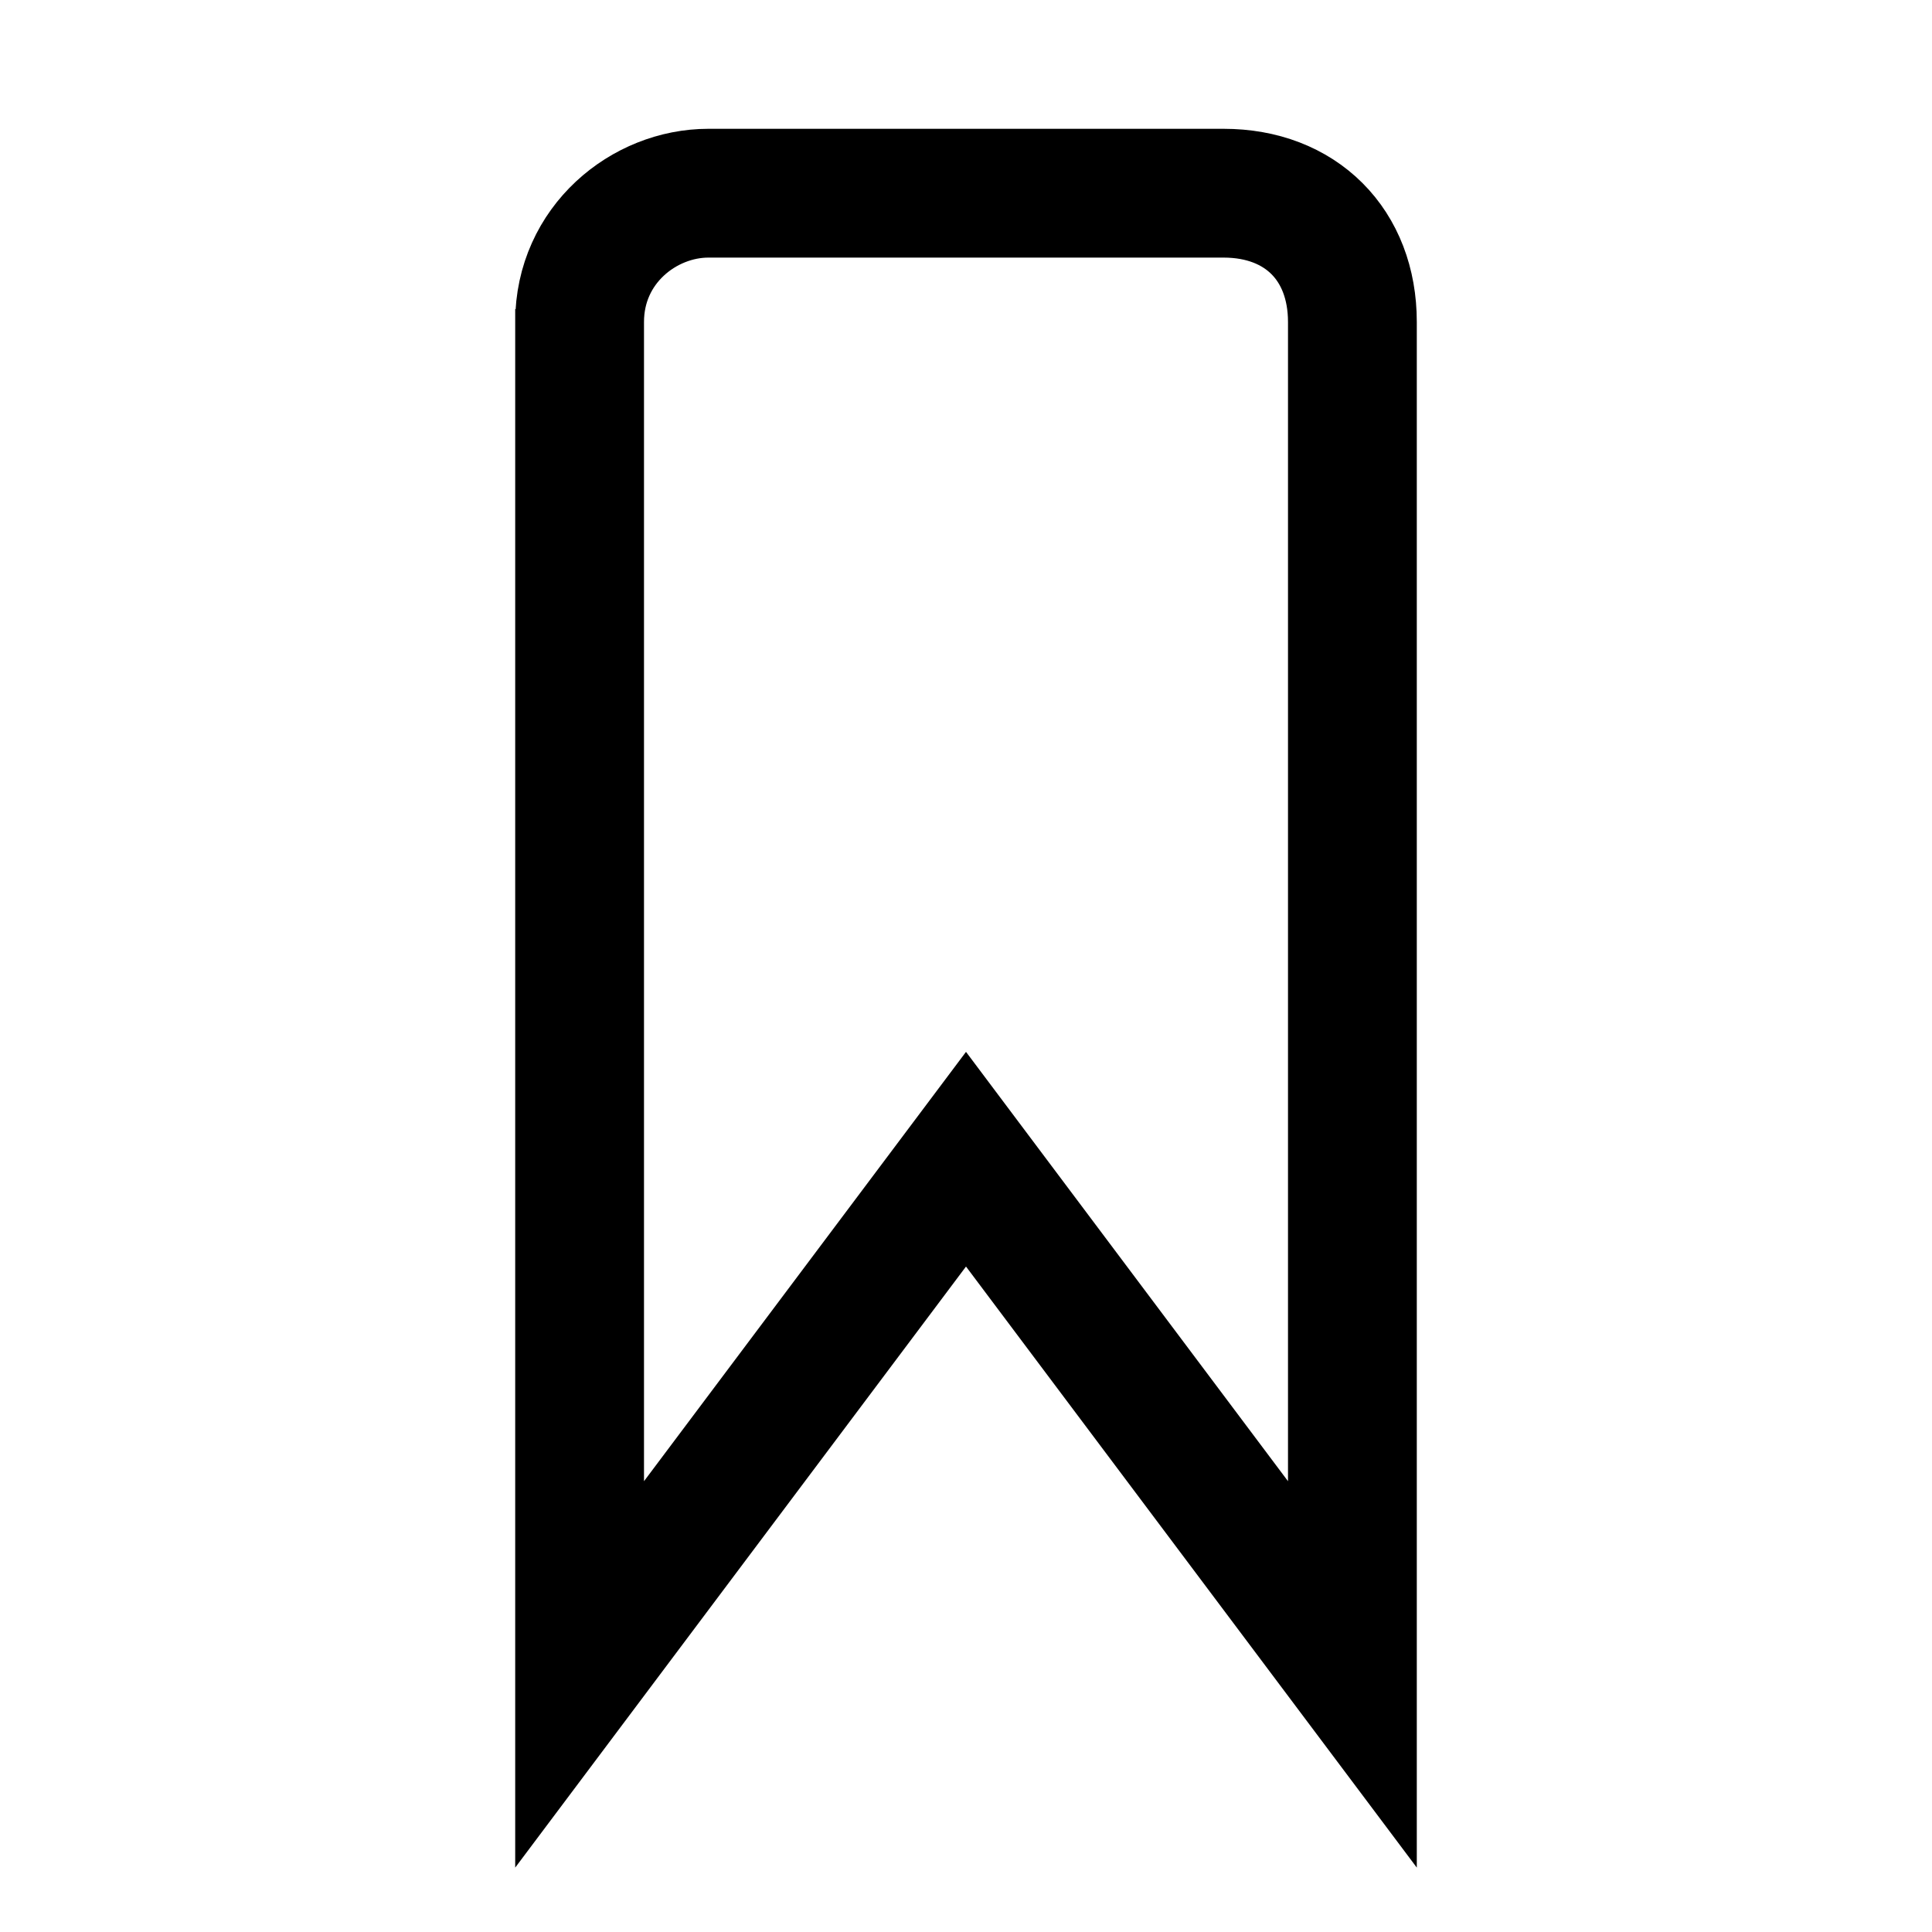
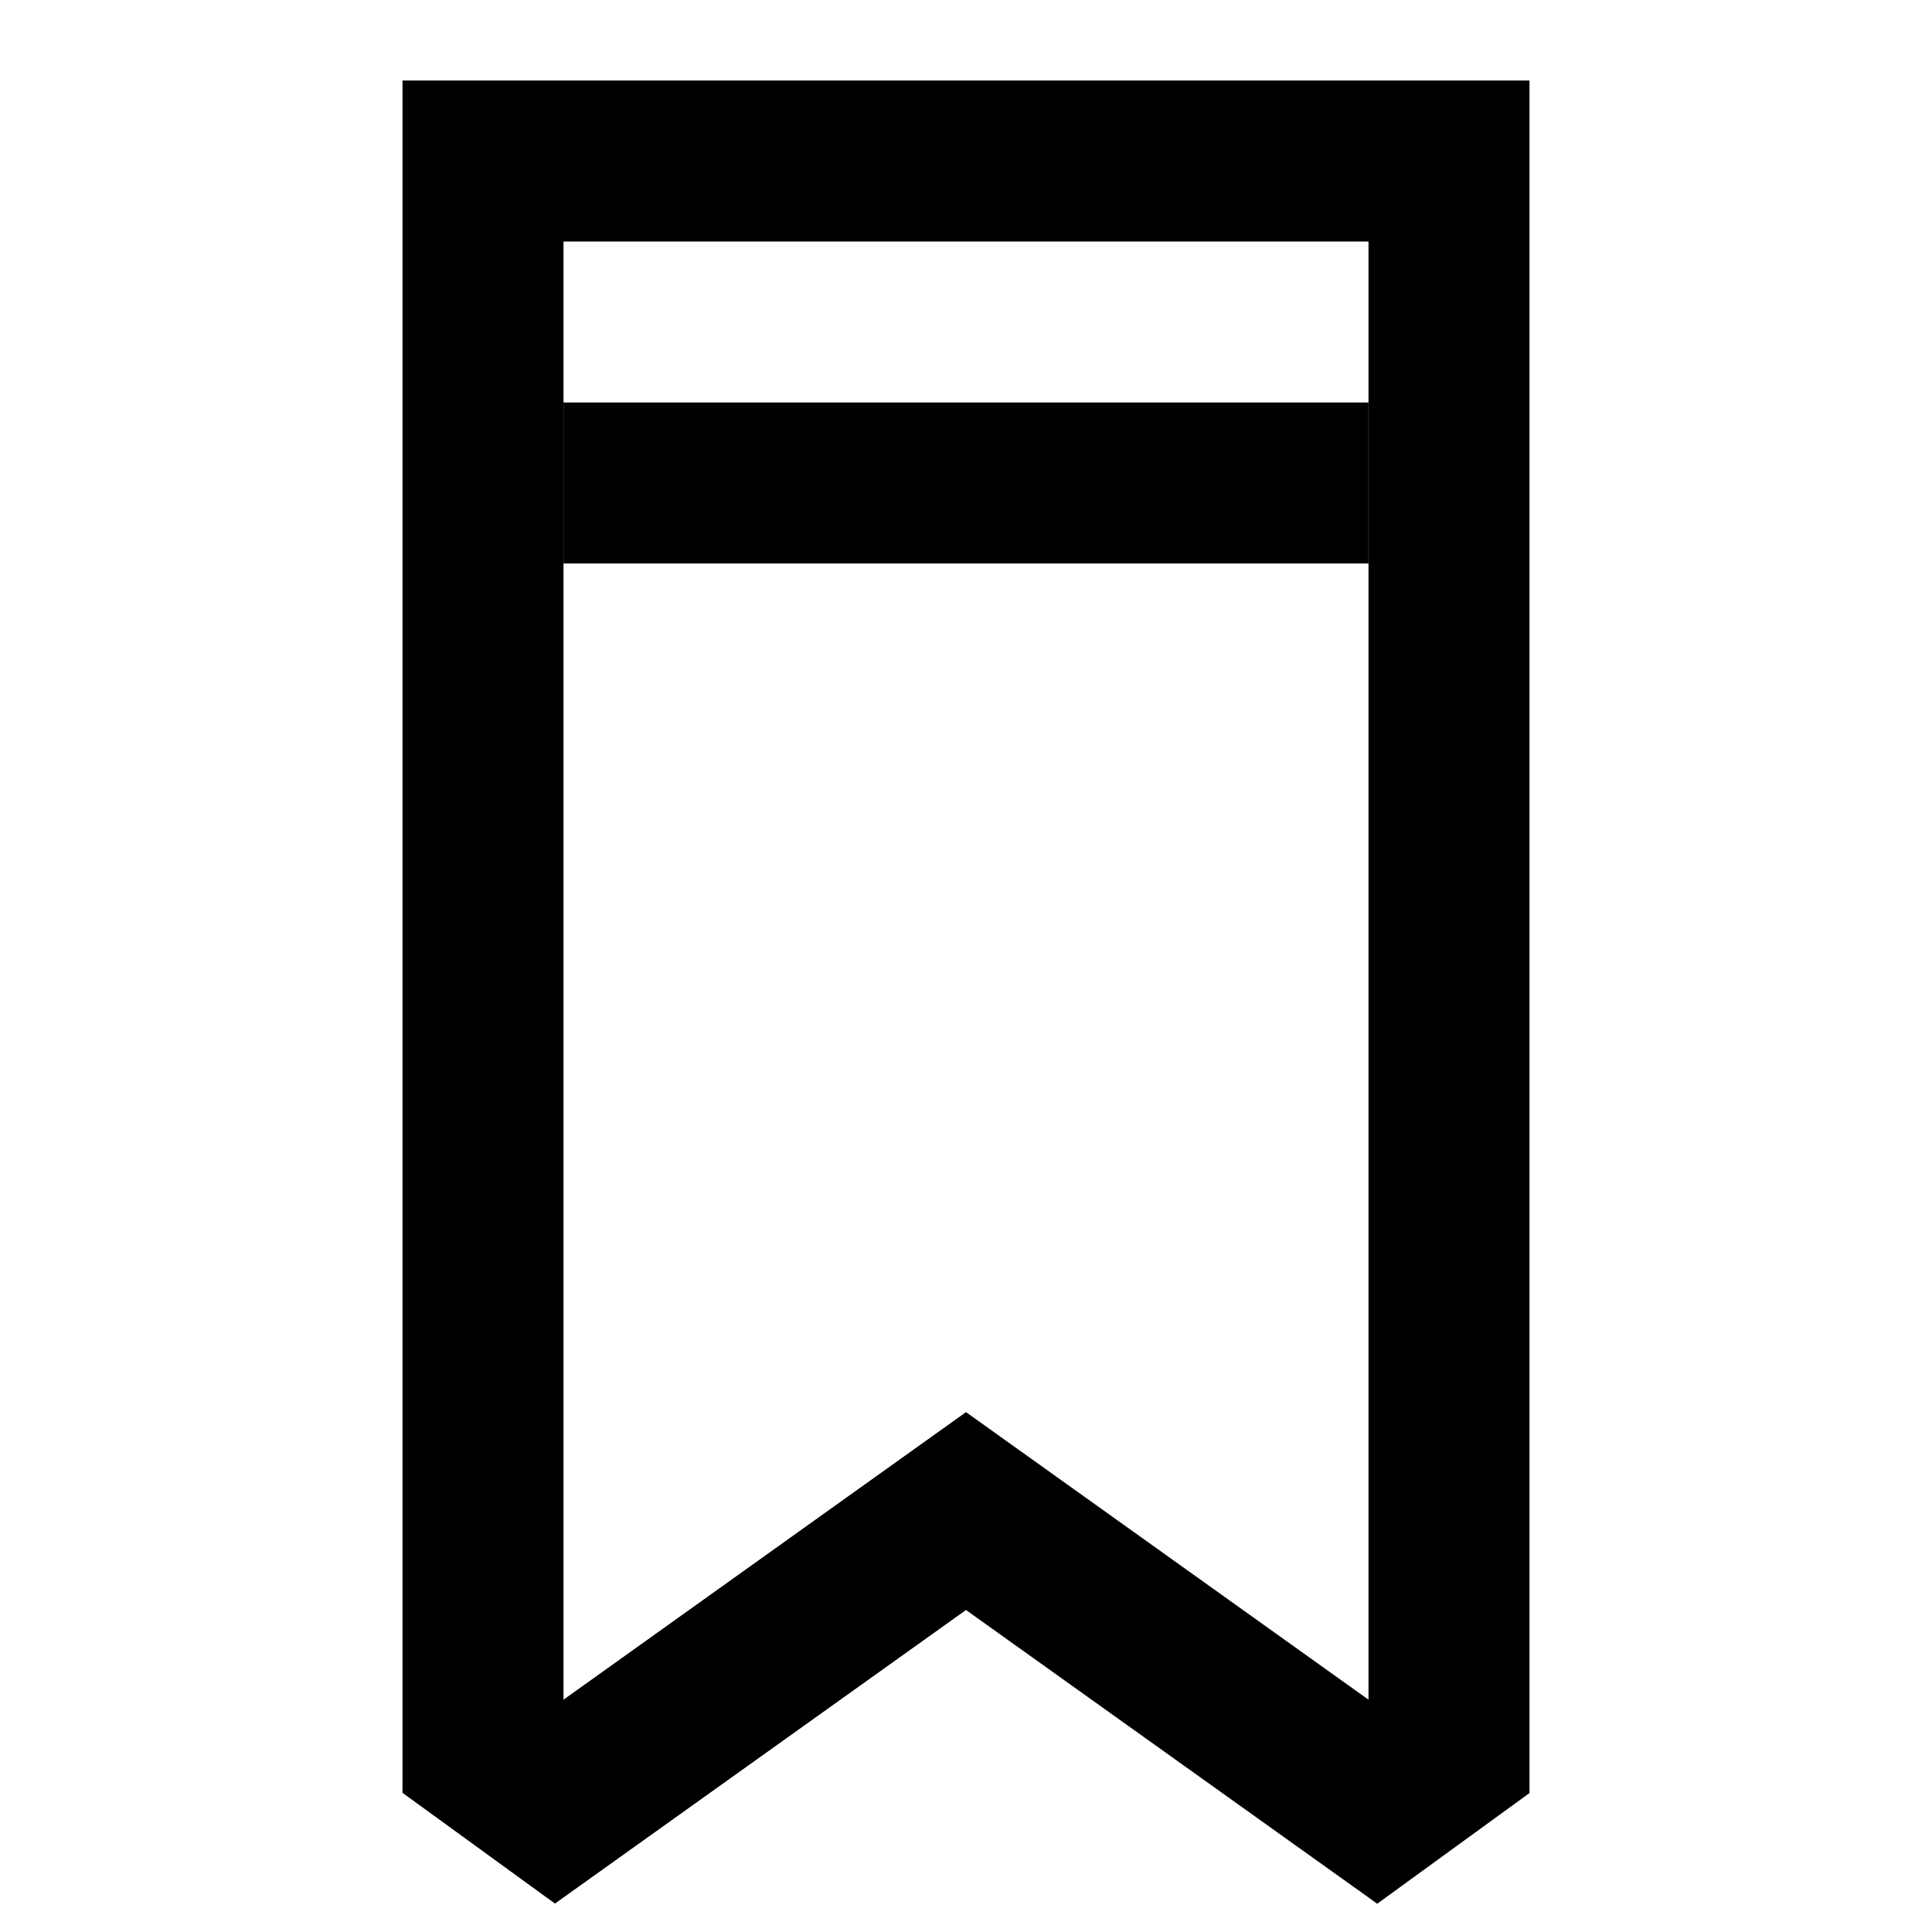
- <svg xmlns="http://www.w3.org/2000/svg" viewBox="0 0 15 15">
-   <path stroke="currentColor" fill="none" d="M4.5 2.5c0-.6.5-1 1-1h4c.6 0 1 .4 1 1V13l-3-4-3 4V2.4z" />
+ <svg xmlns="http://www.w3.org/2000/svg" viewBox="0 0 24 24">
+   <path fill-rule="evenodd" d="M12 17.542l1.162.83L17 21.114V3H7v18.114l3.838-2.742 1.162-.83zm-7 4.729l1.894 1.376.106-.076L12 20l5 3.571.108.078L19 22.274V1H5v21.27z" />
+   <path fill-rule="evenodd" d="M17 7H7V5h10v2z" />
</svg>
